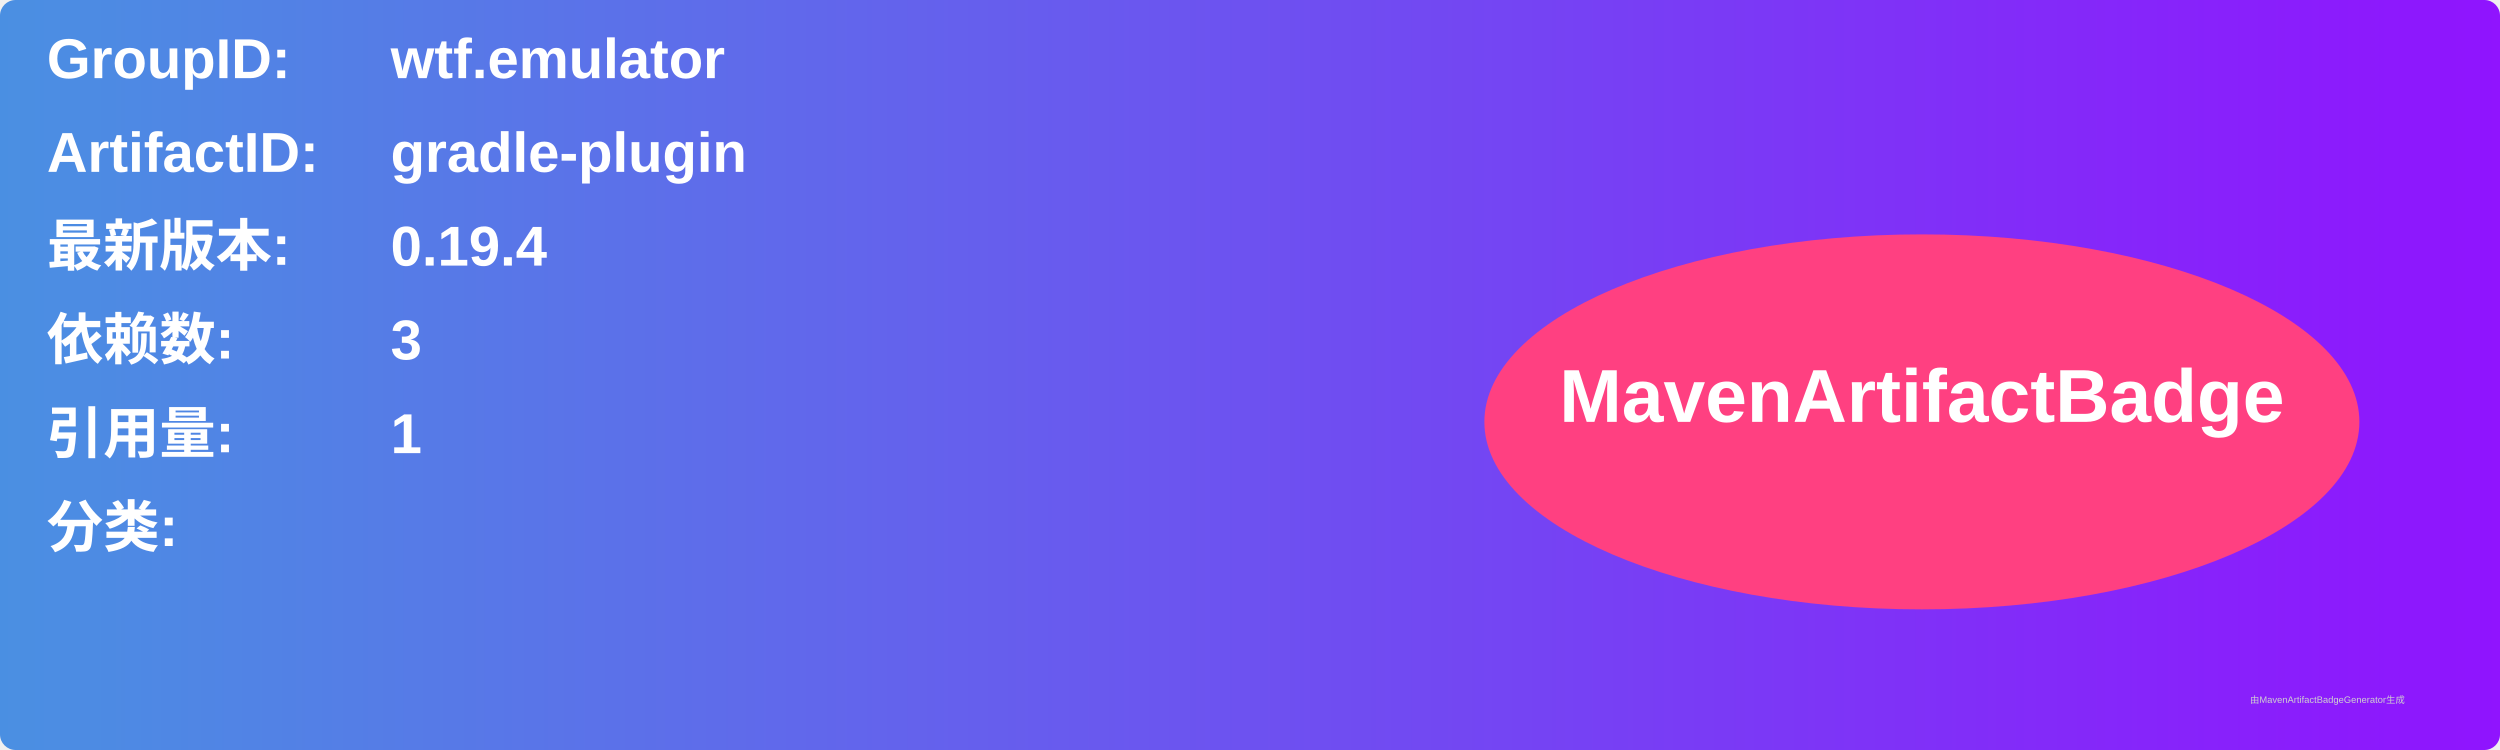
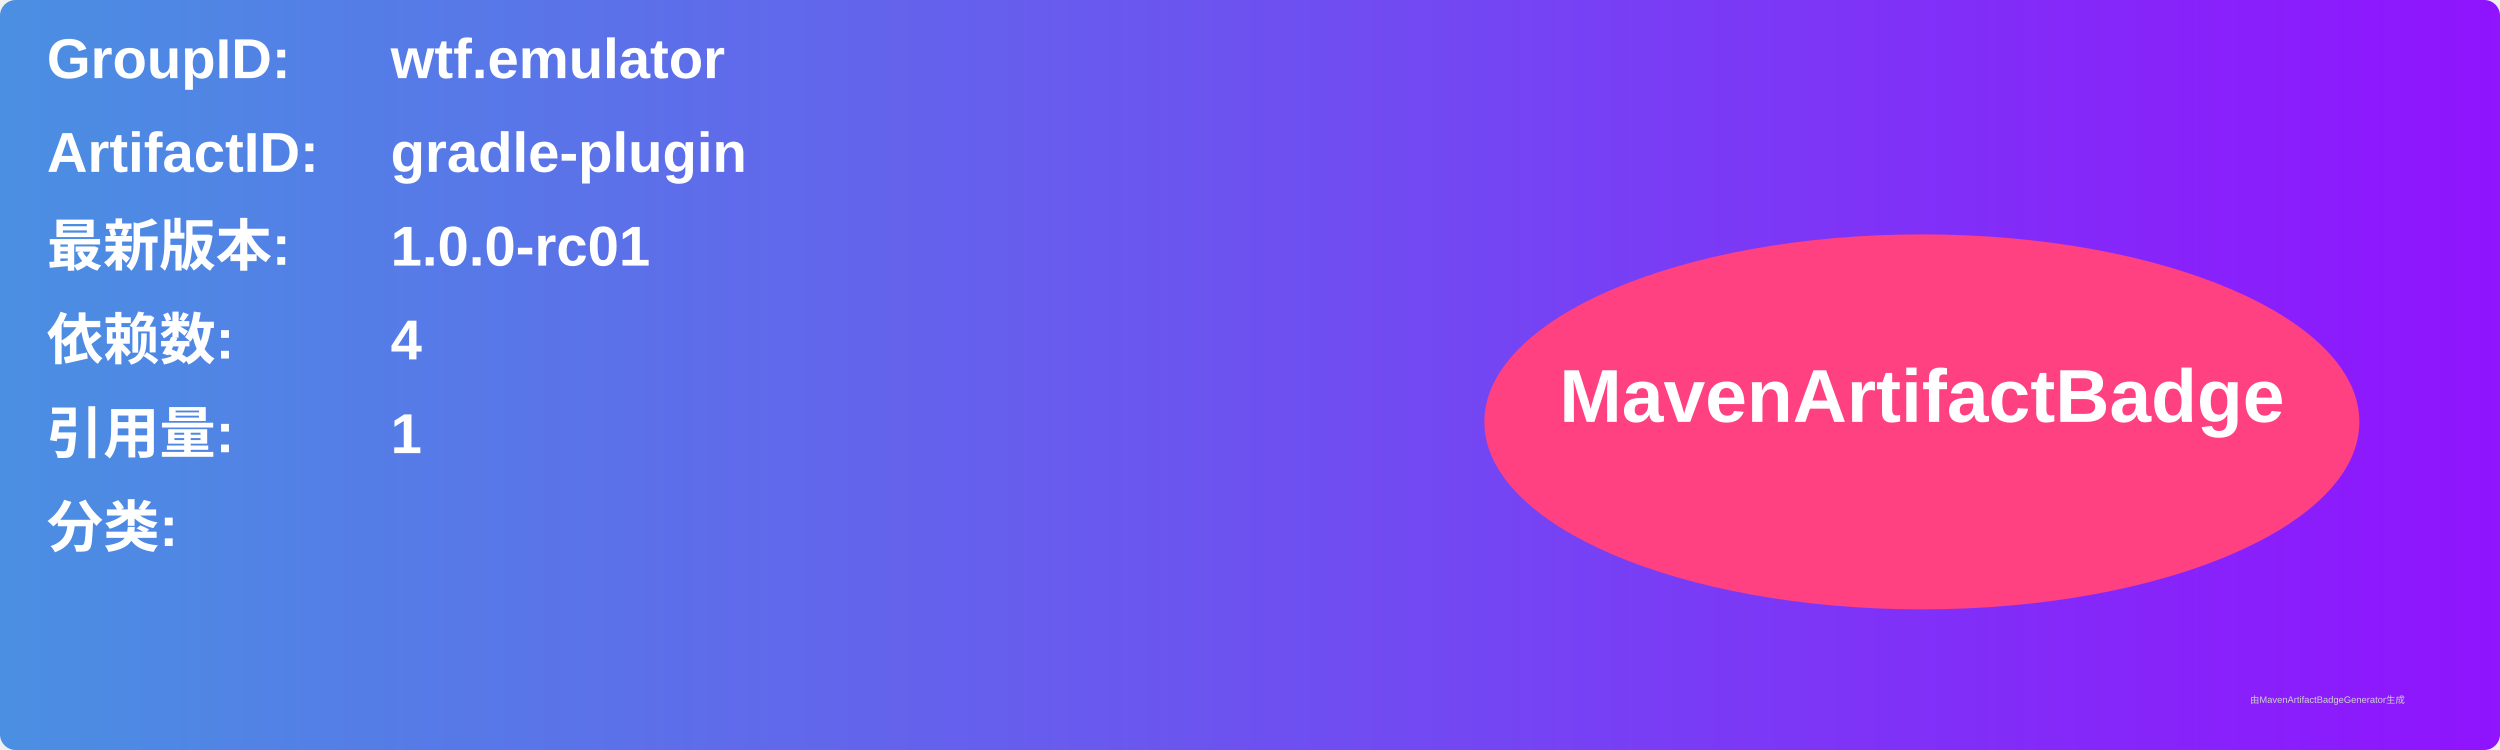
<svg xmlns="http://www.w3.org/2000/svg" width="800" height="240" viewBox="0 0 800 240">
  <linearGradient id="grad" x1="0%" y1="0%" x2="100%" y2="0%">
    <stop offset="0%" stop-color="#4a90e2" />
    <stop offset="100%" stop-color="#9013fe" />
  </linearGradient>
  <rect width="100%" height="100%" rx="5" ry="5" fill="url(#grad)" />
  <g transform="translate(15, 15)">
    <text x="0" y="10" font-family="Arial" font-size="18" fill="white" font-weight="bold" width="260">GroupID:</text>
    <text x="110" y="10" font-family="Arial" font-size="18" fill="white" font-weight="bold" width="460">wtf.emulator</text>
    <text x="0" y="40" font-family="Arial" font-size="18" fill="white" font-weight="bold" width="260">ArtifactID:</text>
    <text x="110" y="40" font-family="Arial" font-size="18" fill="white" font-weight="bold" width="460">gradle-plugin</text>
    <text x="0" y="70" font-family="Arial" font-size="18" fill="white" font-weight="bold">最新版本:</text>
    <text x="110" y="70" font-family="Arial" font-size="18" fill="white" font-weight="bold">
-       <tspan font-weight="bold">0.19.4</tspan>
+       <tspan font-weight="bold">1.0.0-rc01</tspan>
    </text>
    <text x="0" y="100" font-family="Arial" font-size="18" fill="white" font-weight="bold">依赖数: </text>
    <text x="110" y="100" font-family="Arial" font-size="18" fill="white">
-       <tspan font-weight="bold">3</tspan>
+       <tspan font-weight="bold">4</tspan>
    </text>
    <text x="0" y="130" font-family="Arial" font-size="18" fill="white" font-weight="bold">引用量: </text>
    <text x="110" y="130" font-family="Arial" font-size="18" fill="white">
      <tspan font-weight="bold">1</tspan>
    </text>
    <text x="0" y="160" font-family="Arial" font-size="18" fill="white" font-weight="bold">分类:</text>
    <text x="10" y="190" font-family="Arial" font-size="10" fill="white">
      <tspan font-weight="bold" />
    </text>
    <ellipse cx="600" cy="120" rx="140" ry="60" fill="#ff4081" />
    <text x="600" y="120" text-anchor="middle" font-family="Arial" font-size="24" fill="white" font-weight="bold">MavenArtifactBadge</text>
  </g>
  <text x="720" y="225" font-family="Arial" font-size="3" fill="#d0d0d0">由MavenArtifactBadgeGenerator生成</text>
</svg>
